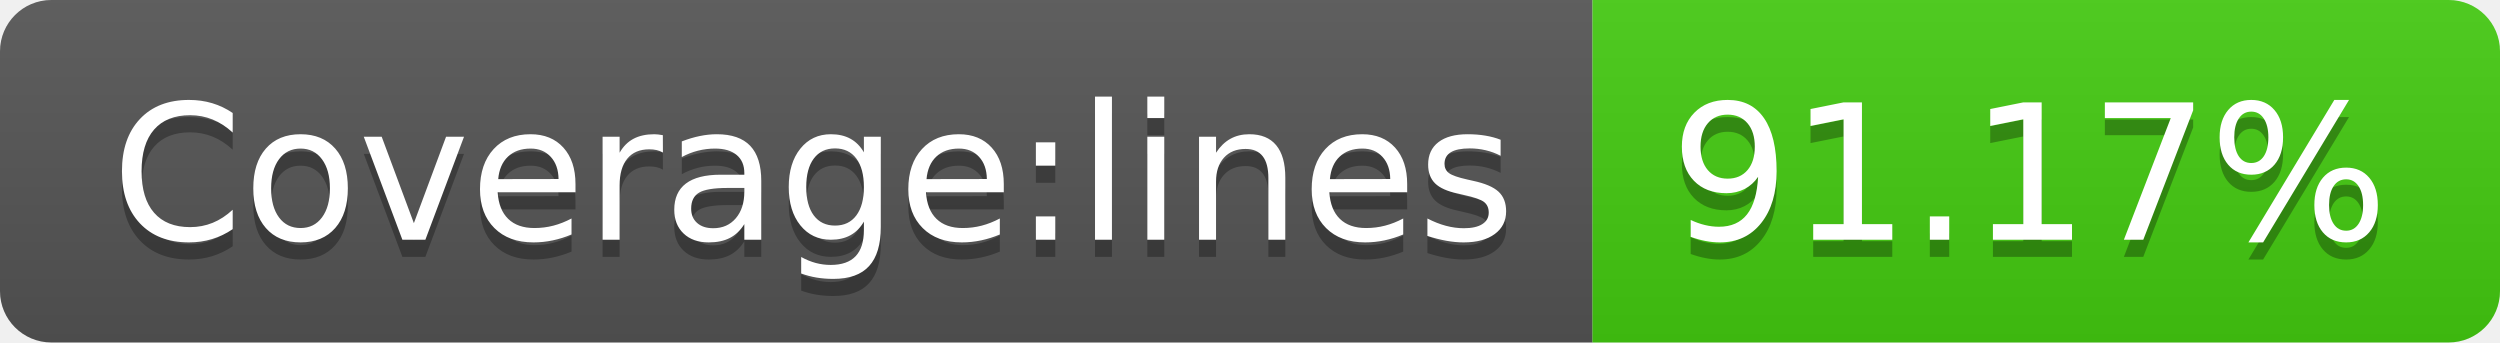
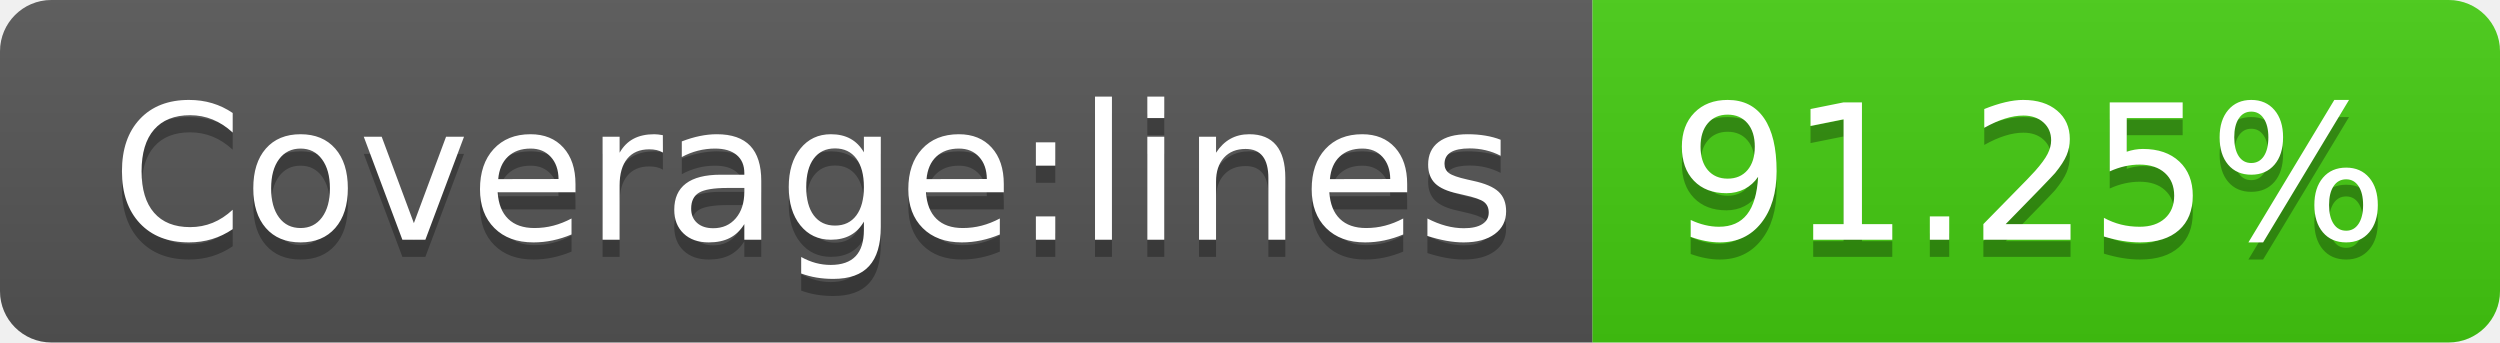
- <svg xmlns="http://www.w3.org/2000/svg" width="146" height="20" role="img" aria-label="Coverage:lines: 91.17%">
+ <svg xmlns="http://www.w3.org/2000/svg" width="146" height="20" role="img" aria-label="Coverage:lines: 91.25%">
  <linearGradient id="s" x2="0" y2="100%">
    <stop offset="0" stop-color="#bbb" stop-opacity=".1" />
    <stop offset="1" stop-opacity=".1" />
  </linearGradient>
  <clipPath id="r">
    <rect width="146" height="20" rx="3" fill="#fff" />
  </clipPath>
  <g clip-path="url(#r)">
    <rect width="93" height="20" fill="#555" />
    <rect x="93" width="53" height="20" fill="#4c1" />
    <rect width="146" height="20" fill="url(#s)" />
  </g>
  <g fill="#fff" text-anchor="middle" font-family="Verdana,Geneva,DejaVu Sans,sans-serif" text-rendering="geometricPrecision" font-size="110">
    <text aria-hidden="true" x="475" y="150" fill="#010101" fill-opacity=".3" transform="scale(.1)" textLength="830">Coverage:lines</text>
    <text x="475" y="140" transform="scale(.1)" fill="#fff" textLength="830">Coverage:lines</text>
-     <text aria-hidden="true" x="1185" y="150" fill="#010101" fill-opacity=".3" transform="scale(.1)" textLength="430">91.17%</text>
-     <text x="1185" y="140" transform="scale(.1)" fill="#fff" textLength="430">91.17%</text>
+     <text aria-hidden="true" x="1185" y="150" fill="#010101" fill-opacity=".3" transform="scale(.1)" textLength="430">91.25%</text>
+     <text x="1185" y="140" transform="scale(.1)" fill="#fff" textLength="430">91.25%</text>
  </g>
</svg>
